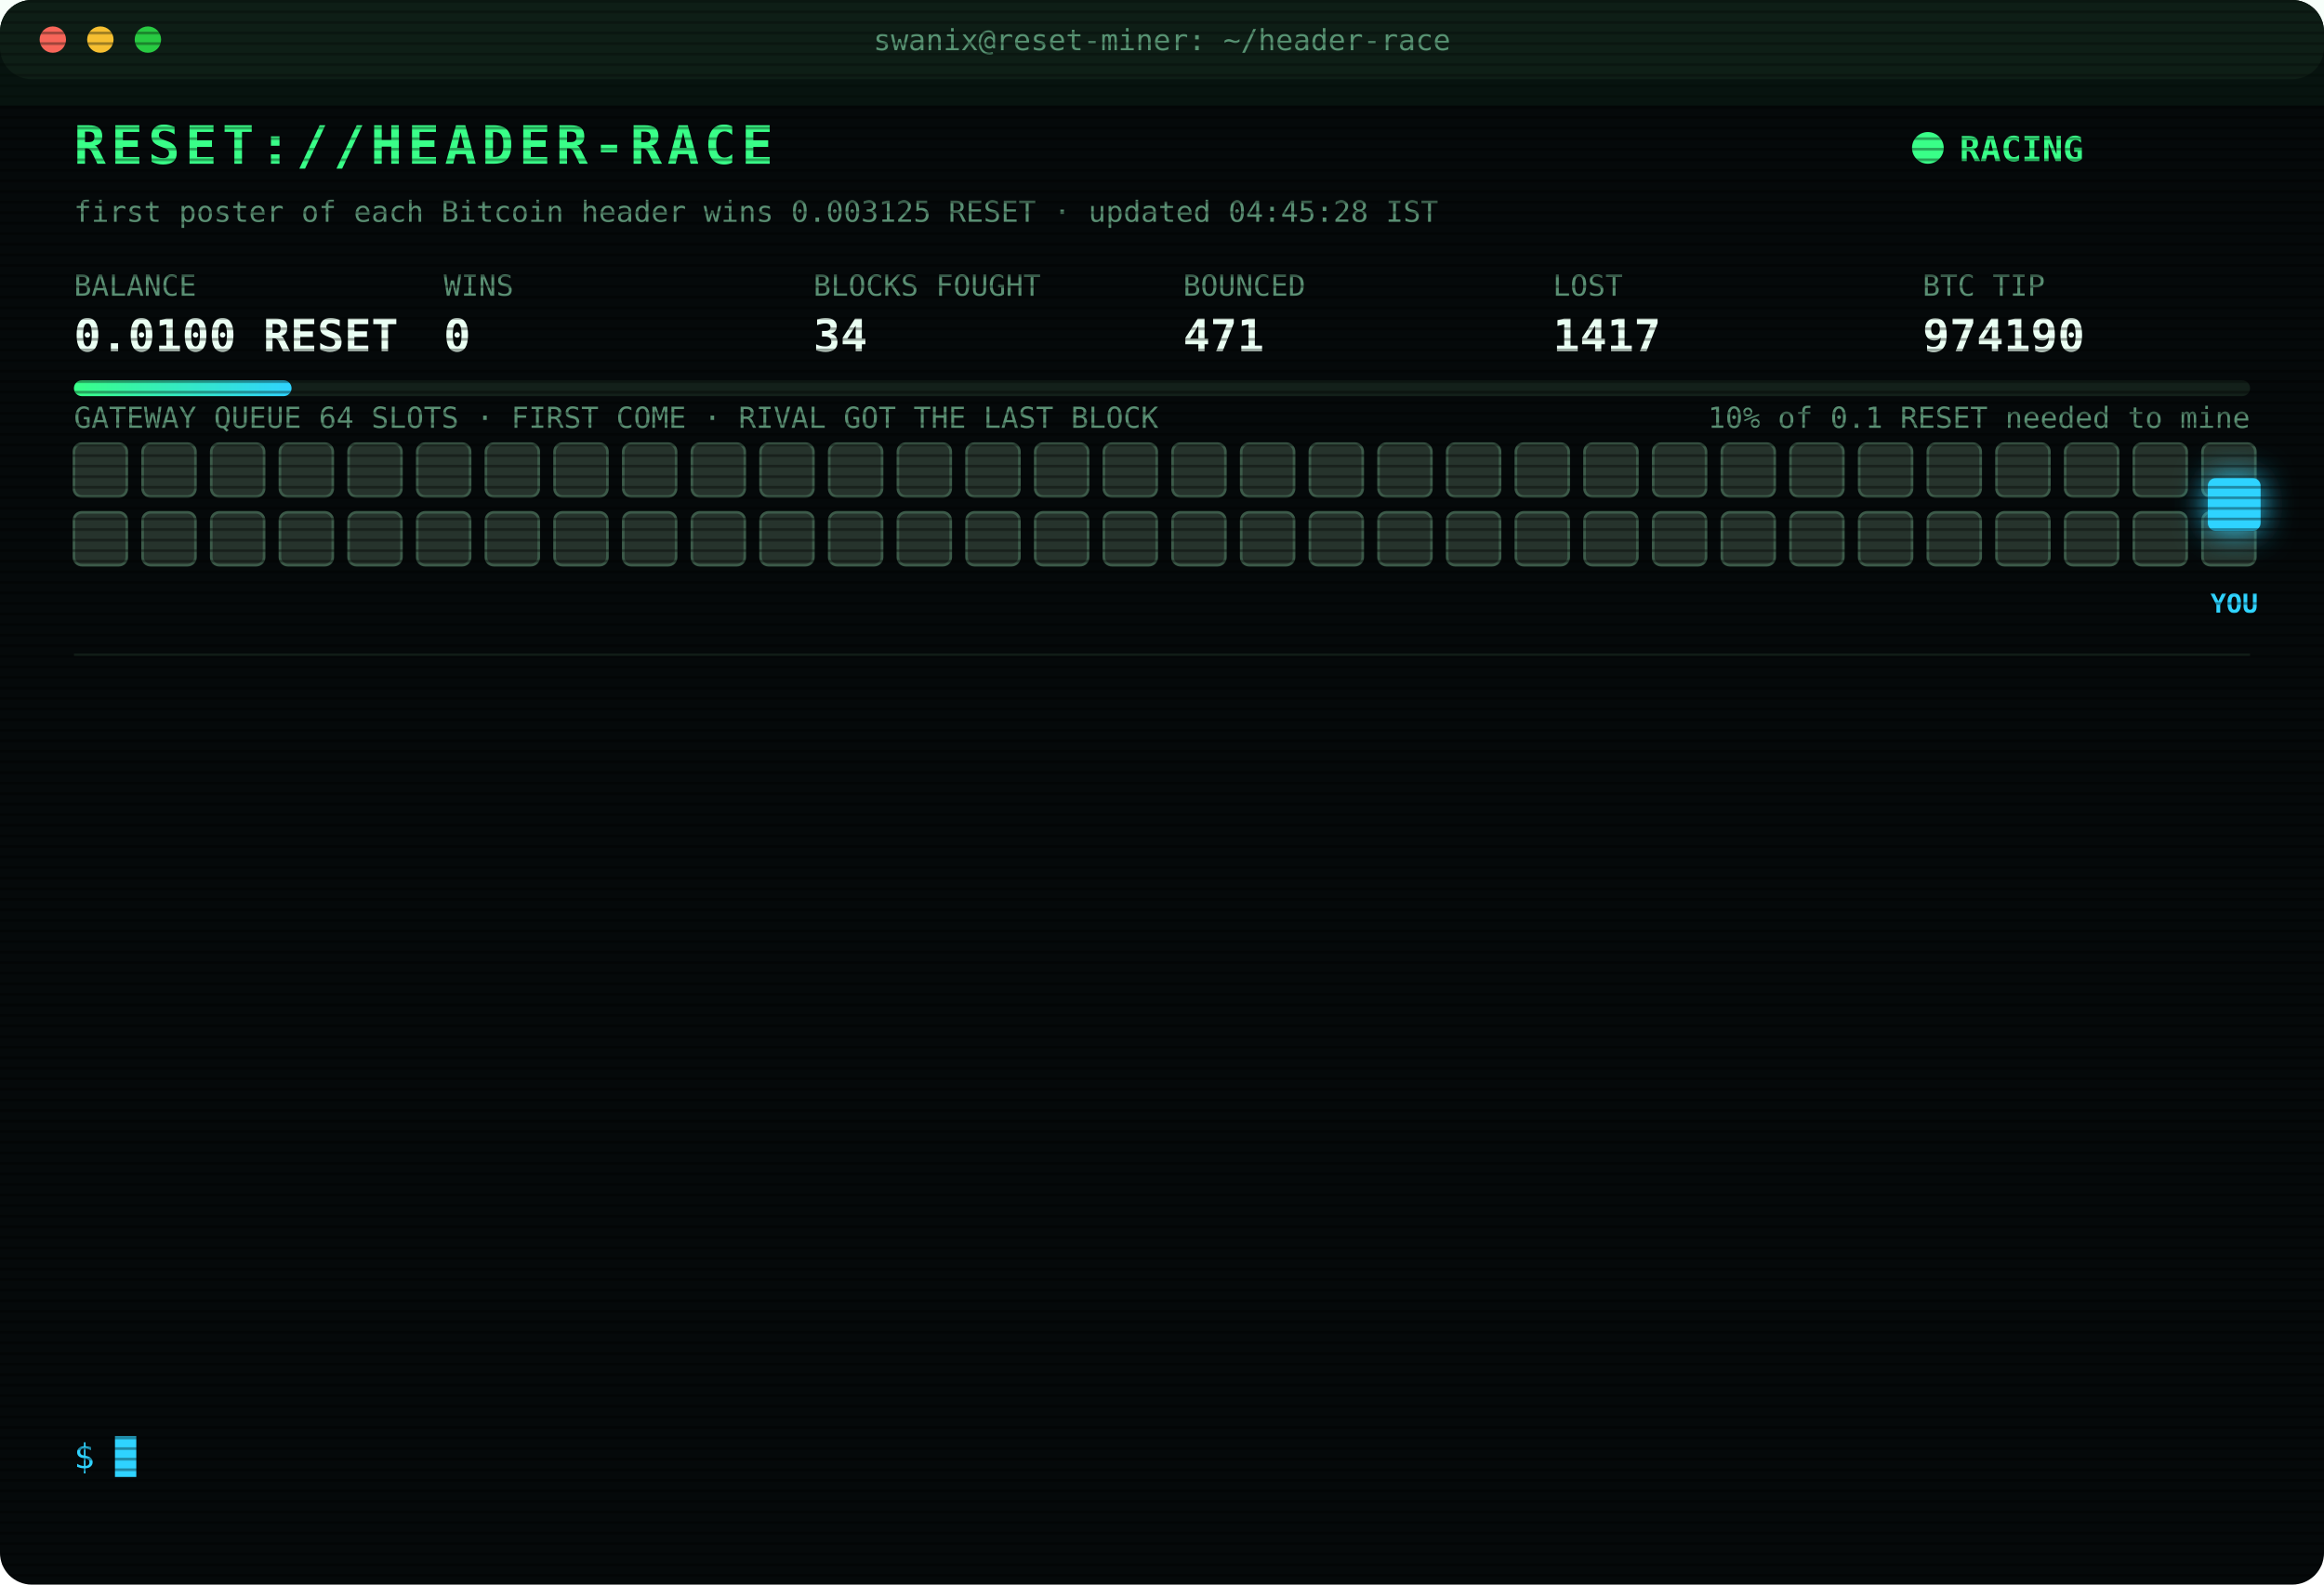
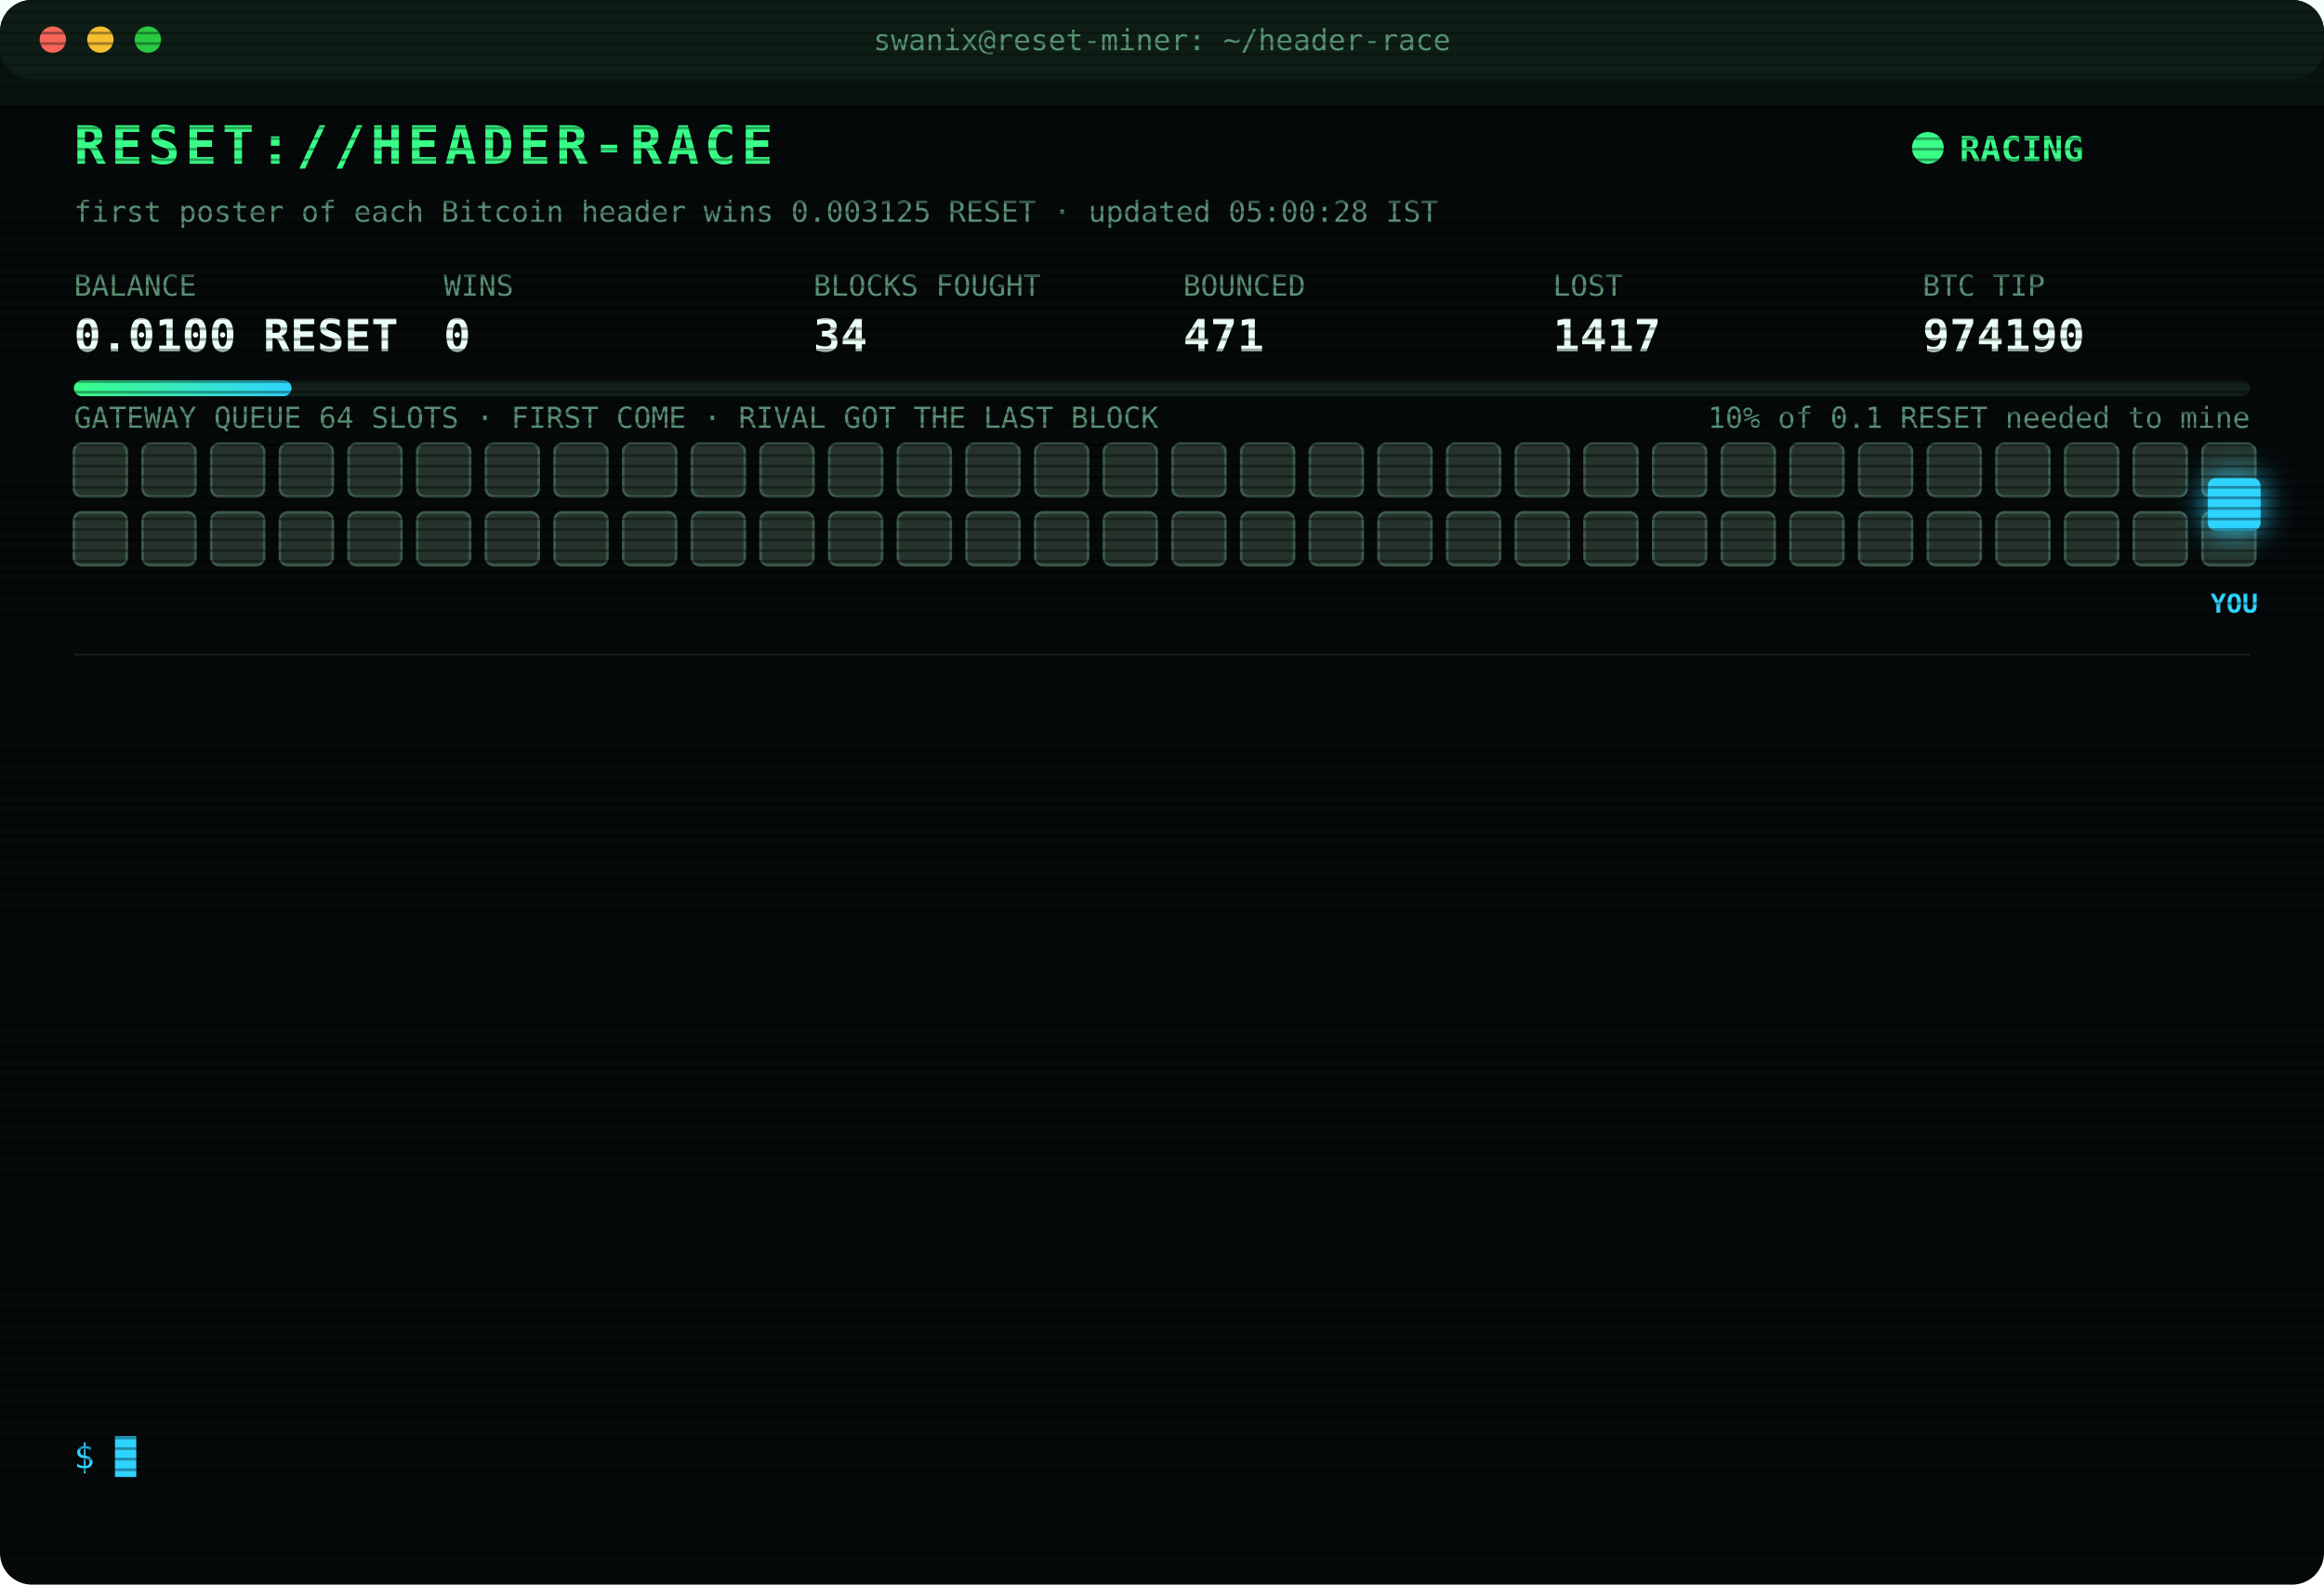
<svg xmlns="http://www.w3.org/2000/svg" width="880" height="600" viewBox="0 0 880 600" font-family="ui-monospace,SFMono-Regular,Menlo,Consolas,monospace">
  <style>
text{font-size:13px;fill:#7CFFB2}
.title{font-size:20px;font-weight:700;fill:#39FF88;letter-spacing:2px;animation:glitch 3s infinite steps(1)}
.sub{fill:#2fd3ff}.k{fill:#5a8f73;font-size:11px}.v{font-size:17px;font-weight:700;fill:#eafff3}
.ts{fill:#3f6b56}.boot{fill:#2fd3ff}.dim{fill:#5a8f73}.bad{fill:#ff4d6d}.warn{fill:#ffd23f}.mag{fill:#ff5cf0}.win{fill:#39FF88;font-weight:700}
.tag{font-size:10px;fill:#2fd3ff;font-weight:700}
.rival{fill:#26332c;stroke:#3c5a49;animation:jam 1.2s infinite alternate}
.idle{fill:#141c18;stroke:#22302a;animation:breathe 4s infinite}
.me{fill:#2fd3ff;filter:drop-shadow(0 0 6px #2fd3ff)}
.hover{animation:nudge 1.1s infinite ease-in-out}.bounce{animation:kick 1.4s infinite}
.ln{opacity:0;animation:in .4s forwards}
.cur{animation:blink 1s infinite steps(1)}
.scan{animation:scan 6s infinite linear}
.led{animation:blink 1.4s infinite}
@keyframes in{from{opacity:0;transform:translateX(-6px)}to{opacity:1;transform:none}}
@keyframes blink{50%{opacity:0}}
@keyframes jam{to{fill:#33463b}}
@keyframes breathe{50%{opacity:.4}}
@keyframes nudge{50%{transform:translateX(-10px)}}
@keyframes kick{0%,100%{transform:none}30%{transform:translateX(-14px)}55%{transform:translateX(10px) translateY(-6px)}}
@keyframes glitch{0%,92%{transform:none}93%{transform:translateX(2px);fill:#ff4d6d}95%{transform:translateX(-2px);fill:#2fd3ff}97%{transform:none}}
@keyframes scan{from{transform:translateY(-40px)}to{transform:translateY(600px)}}
</style>
  <defs>
    <pattern id="sl" width="4" height="4" patternUnits="userSpaceOnUse">
      <rect width="4" height="1" fill="#000" opacity=".35" />
    </pattern>
    <linearGradient id="bar">
      <stop offset="0" stop-color="#39FF88" />
      <stop offset="1" stop-color="#2fd3ff" />
    </linearGradient>
  </defs>
  <rect width="880" height="600" rx="12" fill="#05090a" />
  <rect width="880" height="30" rx="12" fill="#0d1512" />
  <circle cx="20" cy="15" r="5" fill="#ff5f57" />
  <circle cx="38" cy="15" r="5" fill="#febc2e" />
  <circle cx="56" cy="15" r="5" fill="#28c840" />
  <text x="440" y="19" text-anchor="middle" class="k">swanix@reset-miner: ~/header-race</text>
  <text x="28" y="62" class="title">RESET://HEADER-RACE</text>
  <circle class="led" cx="730" cy="56" r="6" fill="#39FF88" />
  <text x="742" y="61" class="win">RACING</text>
-   <text x="28" y="84" class="k">first poster of each Bitcoin header wins 0.003125 RESET · updated 04:45:28 IST</text>
+   <text x="28" y="84" class="k">first poster of each Bitcoin header wins 0.003125 RESET · updated 05:00:28 IST</text>
  <text x="28" y="112" class="k">BALANCE</text>
  <text x="28" y="133" class="v">0.0100 RESET</text>
  <text x="168" y="112" class="k">WINS</text>
  <text x="168" y="133" class="v">0</text>
  <text x="308" y="112" class="k">BLOCKS FOUGHT</text>
  <text x="308" y="133" class="v">34</text>
  <text x="448" y="112" class="k">BOUNCED</text>
  <text x="448" y="133" class="v">471</text>
  <text x="588" y="112" class="k">LOST</text>
  <text x="588" y="133" class="v">1417</text>
  <text x="728" y="112" class="k">BTC TIP</text>
  <text x="728" y="133" class="v">974190</text>
  <rect x="28" y="144" width="824" height="6" rx="3" fill="#13201a" />
  <rect x="28" y="144" width="82.4" height="6" rx="3" fill="url(#bar)" />
  <text x="852" y="162" text-anchor="end" class="k">10% of 0.1 RESET needed to mine</text>
  <text x="28" y="162" class="k">GATEWAY QUEUE 64 SLOTS · FIRST COME · RIVAL GOT THE LAST BLOCK</text>
  <rect class="rival" x="28" y="168" width="20" height="20" rx="3" style="animation-delay:0.00s" />
  <rect class="rival" x="54" y="168" width="20" height="20" rx="3" style="animation-delay:0.05s" />
  <rect class="rival" x="80" y="168" width="20" height="20" rx="3" style="animation-delay:0.10s" />
  <rect class="rival" x="106" y="168" width="20" height="20" rx="3" style="animation-delay:0.15s" />
  <rect class="rival" x="132" y="168" width="20" height="20" rx="3" style="animation-delay:0.20s" />
  <rect class="rival" x="158" y="168" width="20" height="20" rx="3" style="animation-delay:0.25s" />
  <rect class="rival" x="184" y="168" width="20" height="20" rx="3" style="animation-delay:0.30s" />
  <rect class="rival" x="210" y="168" width="20" height="20" rx="3" style="animation-delay:0.35s" />
  <rect class="rival" x="236" y="168" width="20" height="20" rx="3" style="animation-delay:0.40s" />
  <rect class="rival" x="262" y="168" width="20" height="20" rx="3" style="animation-delay:0.45s" />
  <rect class="rival" x="288" y="168" width="20" height="20" rx="3" style="animation-delay:0.50s" />
  <rect class="rival" x="314" y="168" width="20" height="20" rx="3" style="animation-delay:0.55s" />
  <rect class="rival" x="340" y="168" width="20" height="20" rx="3" style="animation-delay:0.60s" />
  <rect class="rival" x="366" y="168" width="20" height="20" rx="3" style="animation-delay:0.65s" />
  <rect class="rival" x="392" y="168" width="20" height="20" rx="3" style="animation-delay:0.70s" />
  <rect class="rival" x="418" y="168" width="20" height="20" rx="3" style="animation-delay:0.75s" />
  <rect class="rival" x="444" y="168" width="20" height="20" rx="3" style="animation-delay:0.80s" />
  <rect class="rival" x="470" y="168" width="20" height="20" rx="3" style="animation-delay:0.85s" />
  <rect class="rival" x="496" y="168" width="20" height="20" rx="3" style="animation-delay:0.90s" />
  <rect class="rival" x="522" y="168" width="20" height="20" rx="3" style="animation-delay:0.95s" />
  <rect class="rival" x="548" y="168" width="20" height="20" rx="3" style="animation-delay:1.00s" />
  <rect class="rival" x="574" y="168" width="20" height="20" rx="3" style="animation-delay:1.05s" />
  <rect class="rival" x="600" y="168" width="20" height="20" rx="3" style="animation-delay:1.10s" />
  <rect class="rival" x="626" y="168" width="20" height="20" rx="3" style="animation-delay:1.15s" />
  <rect class="rival" x="652" y="168" width="20" height="20" rx="3" style="animation-delay:1.20s" />
  <rect class="rival" x="678" y="168" width="20" height="20" rx="3" style="animation-delay:1.25s" />
  <rect class="rival" x="704" y="168" width="20" height="20" rx="3" style="animation-delay:1.30s" />
  <rect class="rival" x="730" y="168" width="20" height="20" rx="3" style="animation-delay:1.35s" />
  <rect class="rival" x="756" y="168" width="20" height="20" rx="3" style="animation-delay:1.40s" />
  <rect class="rival" x="782" y="168" width="20" height="20" rx="3" style="animation-delay:1.45s" />
  <rect class="rival" x="808" y="168" width="20" height="20" rx="3" style="animation-delay:1.50s" />
  <rect class="rival" x="834" y="168" width="20" height="20" rx="3" style="animation-delay:1.55s" />
  <rect class="rival" x="28" y="194" width="20" height="20" rx="3" style="animation-delay:1.60s" />
  <rect class="rival" x="54" y="194" width="20" height="20" rx="3" style="animation-delay:1.65s" />
  <rect class="rival" x="80" y="194" width="20" height="20" rx="3" style="animation-delay:1.70s" />
  <rect class="rival" x="106" y="194" width="20" height="20" rx="3" style="animation-delay:1.75s" />
  <rect class="rival" x="132" y="194" width="20" height="20" rx="3" style="animation-delay:1.80s" />
  <rect class="rival" x="158" y="194" width="20" height="20" rx="3" style="animation-delay:1.85s" />
  <rect class="rival" x="184" y="194" width="20" height="20" rx="3" style="animation-delay:1.90s" />
  <rect class="rival" x="210" y="194" width="20" height="20" rx="3" style="animation-delay:1.95s" />
  <rect class="rival" x="236" y="194" width="20" height="20" rx="3" style="animation-delay:2.00s" />
  <rect class="rival" x="262" y="194" width="20" height="20" rx="3" style="animation-delay:2.05s" />
  <rect class="rival" x="288" y="194" width="20" height="20" rx="3" style="animation-delay:2.10s" />
  <rect class="rival" x="314" y="194" width="20" height="20" rx="3" style="animation-delay:2.15s" />
  <rect class="rival" x="340" y="194" width="20" height="20" rx="3" style="animation-delay:2.20s" />
  <rect class="rival" x="366" y="194" width="20" height="20" rx="3" style="animation-delay:2.25s" />
  <rect class="rival" x="392" y="194" width="20" height="20" rx="3" style="animation-delay:2.30s" />
  <rect class="rival" x="418" y="194" width="20" height="20" rx="3" style="animation-delay:2.35s" />
  <rect class="rival" x="444" y="194" width="20" height="20" rx="3" style="animation-delay:2.40s" />
  <rect class="rival" x="470" y="194" width="20" height="20" rx="3" style="animation-delay:2.45s" />
  <rect class="rival" x="496" y="194" width="20" height="20" rx="3" style="animation-delay:2.50s" />
  <rect class="rival" x="522" y="194" width="20" height="20" rx="3" style="animation-delay:2.55s" />
  <rect class="rival" x="548" y="194" width="20" height="20" rx="3" style="animation-delay:2.60s" />
  <rect class="rival" x="574" y="194" width="20" height="20" rx="3" style="animation-delay:2.65s" />
  <rect class="rival" x="600" y="194" width="20" height="20" rx="3" style="animation-delay:2.70s" />
  <rect class="rival" x="626" y="194" width="20" height="20" rx="3" style="animation-delay:2.75s" />
  <rect class="rival" x="652" y="194" width="20" height="20" rx="3" style="animation-delay:2.80s" />
  <rect class="rival" x="678" y="194" width="20" height="20" rx="3" style="animation-delay:2.85s" />
  <rect class="rival" x="704" y="194" width="20" height="20" rx="3" style="animation-delay:2.90s" />
  <rect class="rival" x="730" y="194" width="20" height="20" rx="3" style="animation-delay:2.95s" />
  <rect class="rival" x="756" y="194" width="20" height="20" rx="3" style="animation-delay:3.00s" />
  <rect class="rival" x="782" y="194" width="20" height="20" rx="3" style="animation-delay:3.05s" />
  <rect class="rival" x="808" y="194" width="20" height="20" rx="3" style="animation-delay:3.10s" />
  <rect class="rival" x="834" y="194" width="20" height="20" rx="3" style="animation-delay:3.15s" />
  <g class="hover">
    <rect class="me" x="836" y="181" width="20" height="20" rx="3" />
    <text class="tag" x="846" y="232" text-anchor="middle">YOU</text>
  </g>
  <line x1="28" x2="852" y1="248" y2="248" stroke="#13201a" />
  <g class="ln" style="animation-delay:0.40s">
    <text x="28" y="270" class="ts">03:00:50</text>
    <text x="104" y="270" class="bad">[LOST] #974180 taken by a rival miner</text>
  </g>
  <g class="ln" style="animation-delay:0.65s">
    <text x="28" y="292" class="ts">03:10:32</text>
    <text x="104" y="292" class="dim">[STINT END] calls 789 · wins 0</text>
  </g>
  <g class="ln" style="animation-delay:0.90s">
    <text x="28" y="314" class="ts">03:15:27</text>
    <text x="104" y="314" class="boot">[BOOT] racer v3 online · 3 feeds · stint 340m</text>
  </g>
  <g class="ln" style="animation-delay:1.15s">
    <text x="28" y="336" class="ts">03:18:47</text>
    <text x="104" y="336" class="bad">[LOST] #974181 taken by a rival miner</text>
  </g>
  <g class="ln" style="animation-delay:1.40s">
    <text x="28" y="358" class="ts">03:31:38</text>
    <text x="104" y="358" class="bad">[LOST] #974182 taken by a rival miner</text>
  </g>
  <g class="ln" style="animation-delay:1.65s">
    <text x="28" y="380" class="ts">03:45:15</text>
    <text x="104" y="380" class="bad">[LOST] #974183 taken by a rival miner</text>
  </g>
  <g class="ln" style="animation-delay:1.90s">
    <text x="28" y="402" class="ts">03:46:13</text>
    <text x="104" y="402" class="bad">[LOST] #974184 taken by a rival miner</text>
  </g>
  <g class="ln" style="animation-delay:2.15s">
    <text x="28" y="424" class="ts">03:59:48</text>
    <text x="104" y="424" class="bad">[LOST] #974185 taken by a rival miner</text>
  </g>
  <g class="ln" style="animation-delay:2.40s">
    <text x="28" y="446" class="ts">04:05:19</text>
    <text x="104" y="446" class="bad">[LOST] #974186 taken by a rival miner</text>
  </g>
  <g class="ln" style="animation-delay:2.65s">
    <text x="28" y="468" class="ts">04:13:27</text>
    <text x="104" y="468" class="bad">[LOST] #974187 taken by a rival miner</text>
  </g>
  <g class="ln" style="animation-delay:2.90s">
    <text x="28" y="490" class="ts">04:16:40</text>
    <text x="104" y="490" class="bad">[LOST] #974188 taken by a rival miner</text>
  </g>
  <g class="ln" style="animation-delay:3.15s">
    <text x="28" y="512" class="ts">04:41:46</text>
    <text x="104" y="512" class="bad">[LOST] #974189 taken by a rival miner</text>
  </g>
  <g class="ln" style="animation-delay:3.40s">
    <text x="28" y="534" class="ts">04:43:31</text>
    <text x="104" y="534" class="bad">[LOST] #974190 taken by a rival miner</text>
  </g>
  <text x="28" y="556" class="sub">$ <tspan class="cur">█</tspan>
  </text>
  <rect width="880" height="600" rx="12" fill="url(#sl)" pointer-events="none" />
  <rect class="scan" width="880" height="40" fill="#39FF88" opacity=".04" />
</svg>
